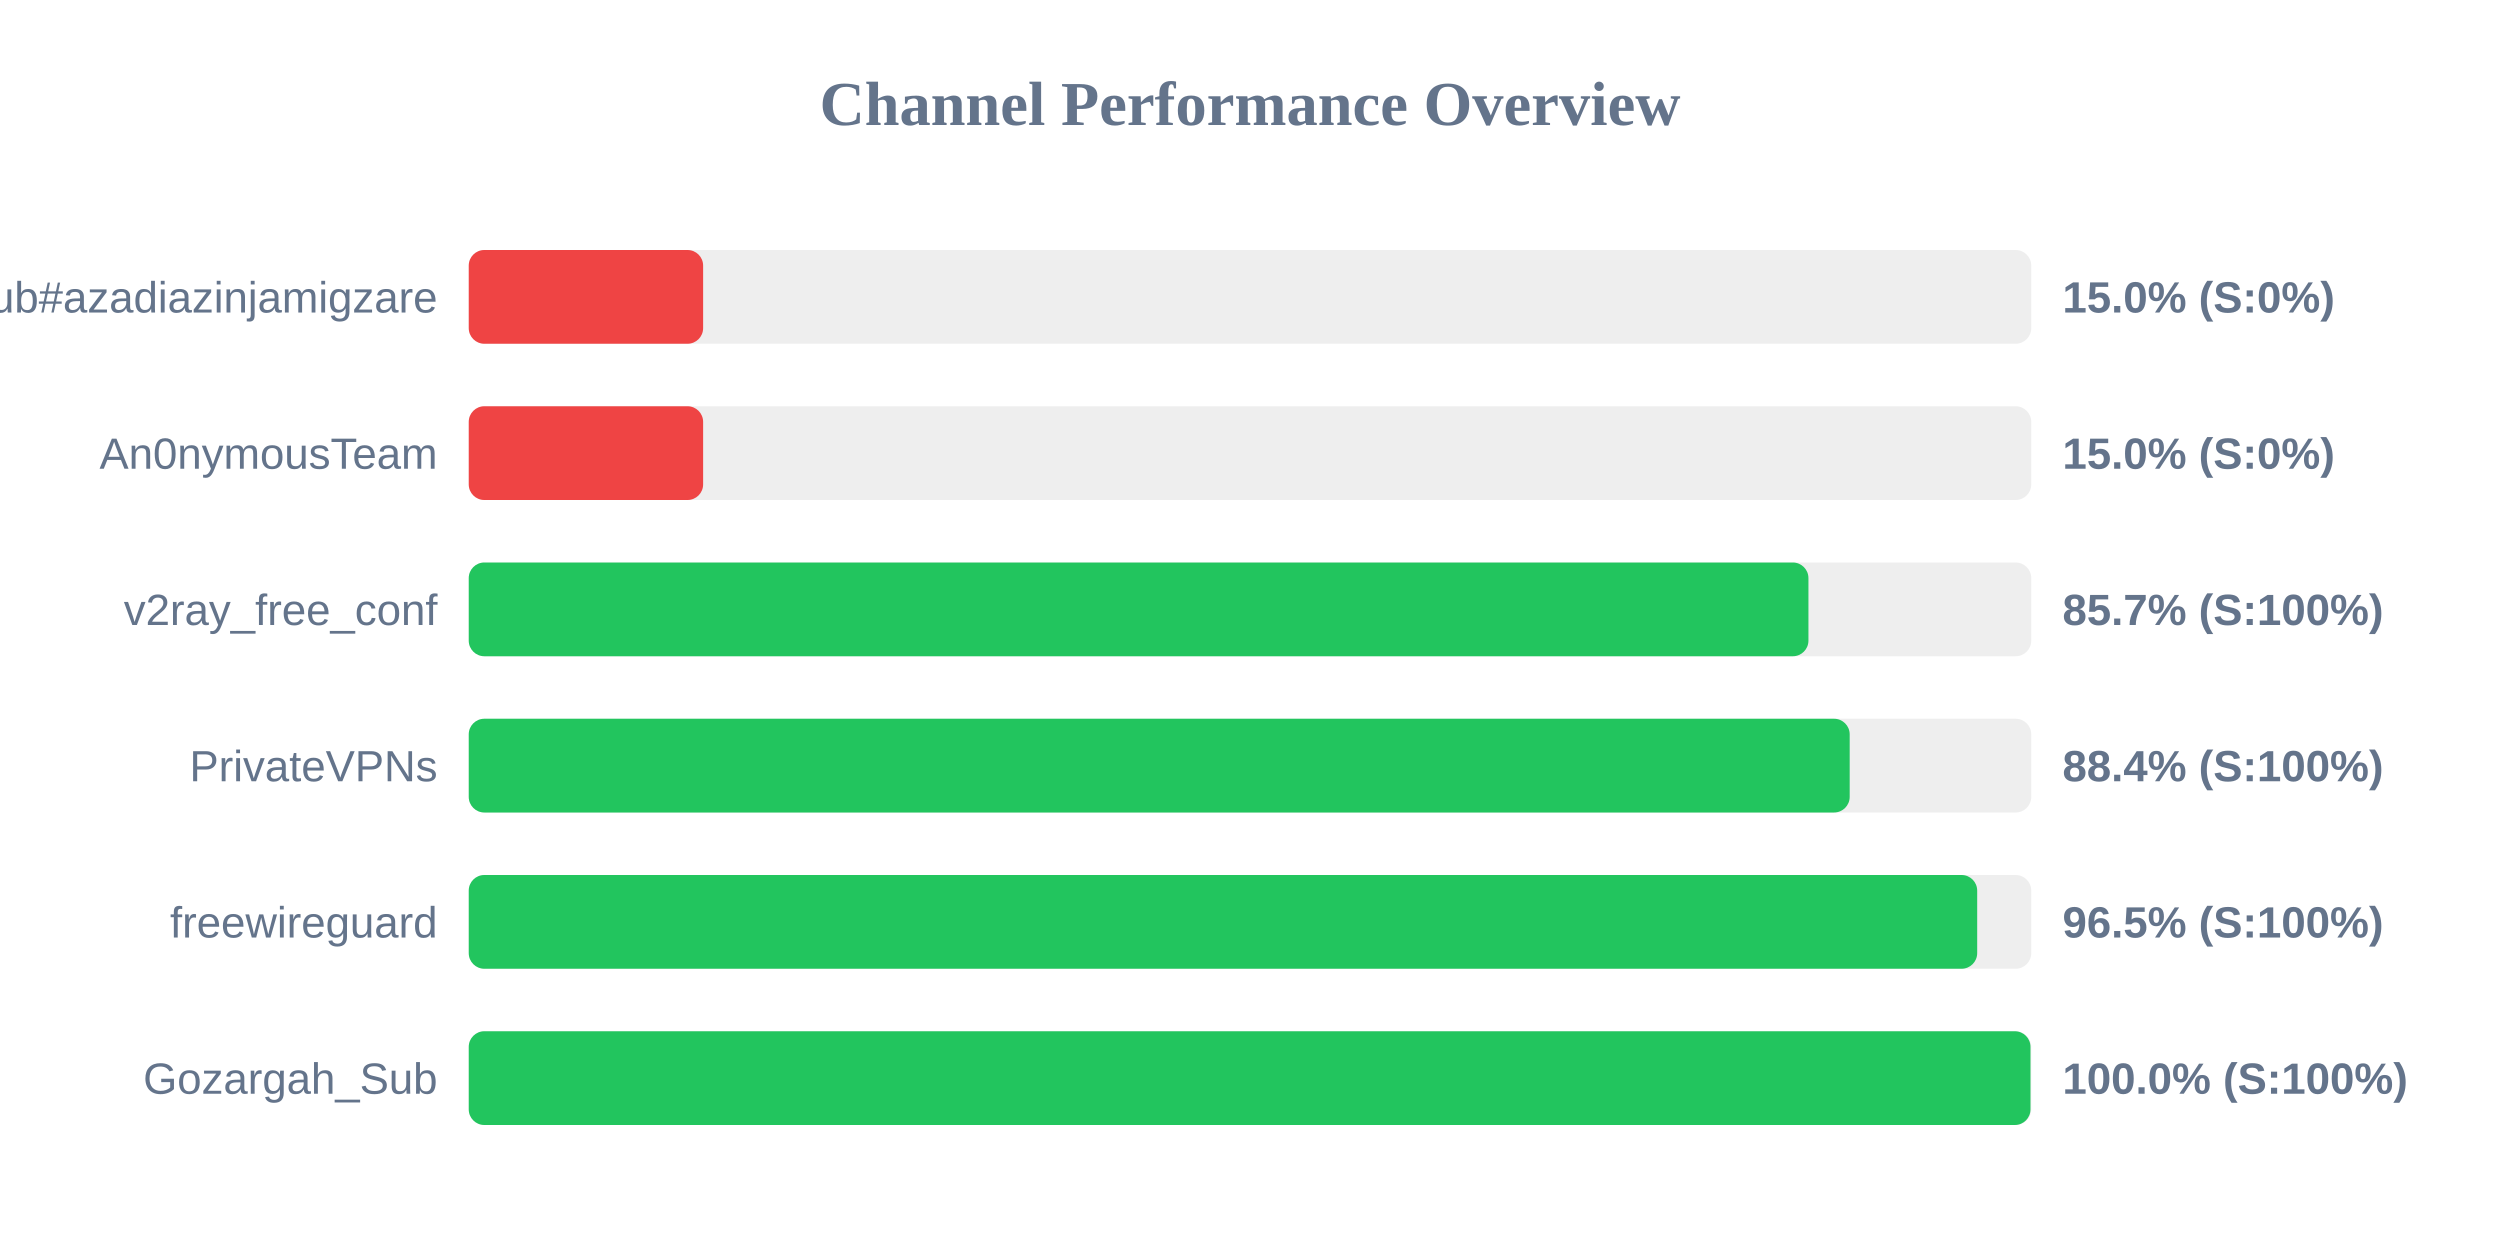
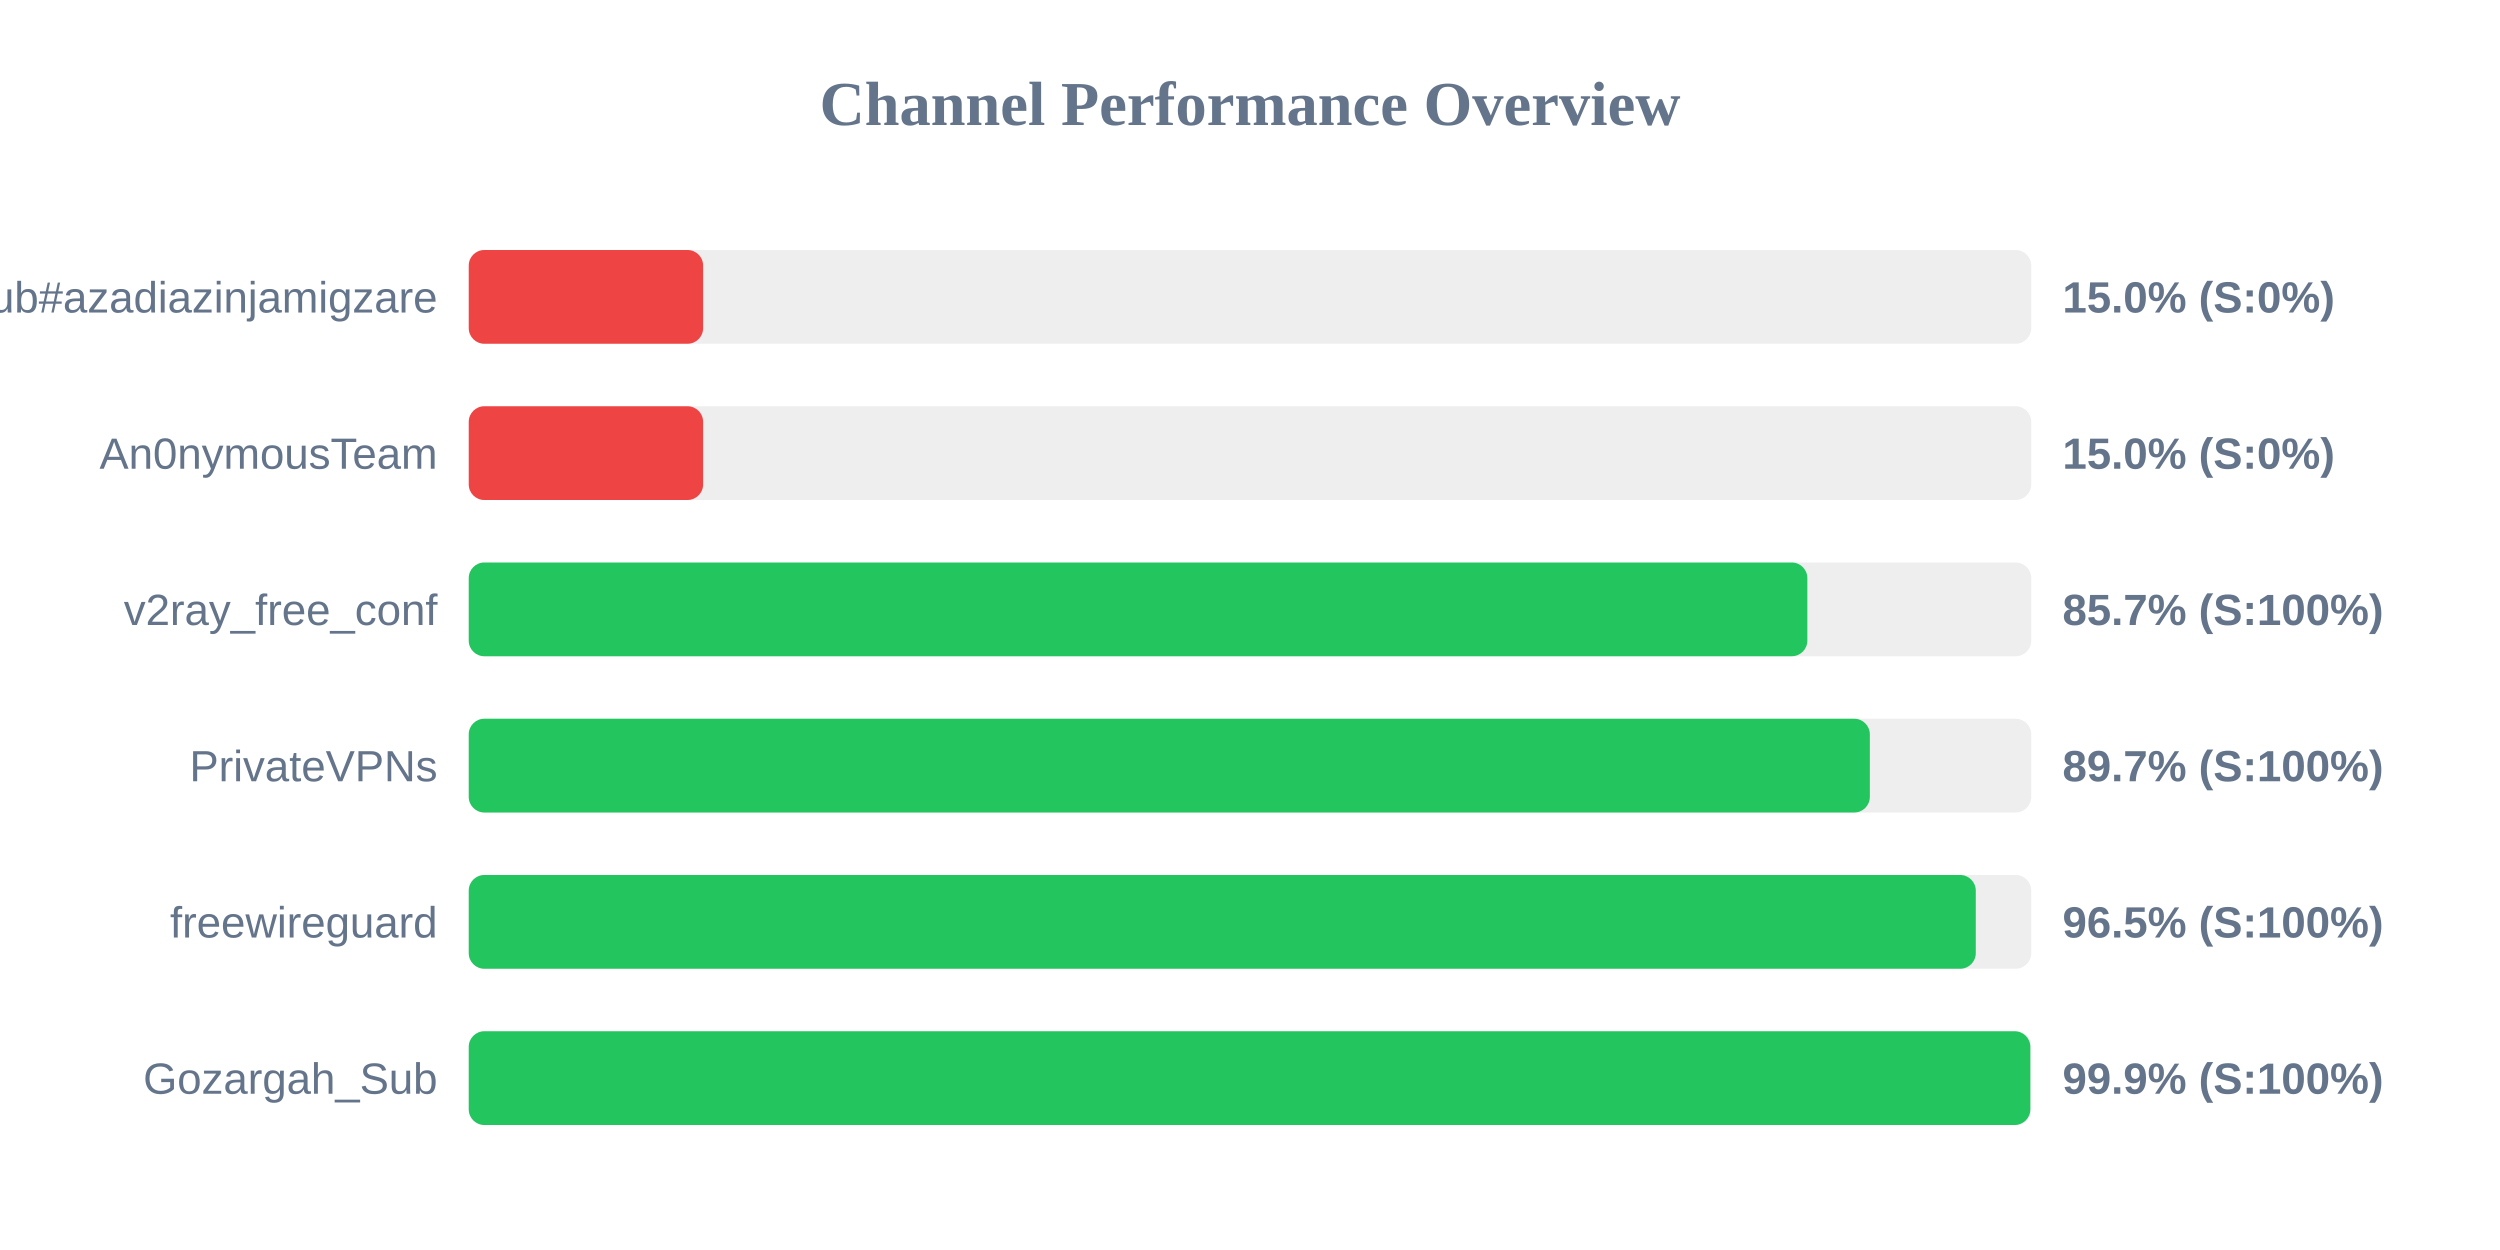
<svg xmlns="http://www.w3.org/2000/svg" width="800" height="400" version="1.1">
  <style>
        .row { font: 14px Arial; fill: #64748b; }
        .score { font: bold 14px Arial; fill: #64748b; }
    </style>
  <text x="400" y="40" text-anchor="middle" font-size="20px" font-weight="bold" fill="#64748b">Channel Performance Overview</text>
  <rect x="150" y="80" width="500" height="30" fill="#eee" rx="5" />
  <rect x="150" y="80" width="75.0" height="30" fill="#ef4444" rx="5" />
  <text x="140" y="100" text-anchor="end" class="row">Sub#azadiazinjamigzare</text>
  <text x="660" y="100" text-anchor="start" class="score">15.0% (S:0%)</text>
  <rect x="150" y="130" width="500" height="30" fill="#eee" rx="5" />
  <rect x="150" y="130" width="75.0" height="30" fill="#ef4444" rx="5" />
  <text x="140" y="150" text-anchor="end" class="row">An0nymousTeam</text>
  <text x="660" y="150" text-anchor="start" class="score">15.0% (S:0%)</text>
  <rect x="150" y="180" width="500" height="30" fill="#eee" rx="5" />
-   <rect x="150" y="180" width="428.7" height="30" fill="#22c55e" rx="5" />
+   <rect x="150" y="180" width="428.35" height="30" fill="#22c55e" rx="5" />
  <text x="140" y="200" text-anchor="end" class="row">v2ray_free_conf</text>
  <text x="660" y="200" text-anchor="start" class="score">85.7% (S:100%)</text>
  <rect x="150" y="230" width="500" height="30" fill="#eee" rx="5" />
-   <rect x="150" y="230" width="441.9" height="30" fill="#22c55e" rx="5" />
+   <rect x="150" y="230" width="448.35" height="30" fill="#22c55e" rx="5" />
  <text x="140" y="250" text-anchor="end" class="row">PrivateVPNs</text>
-   <text x="660" y="250" text-anchor="start" class="score">88.4% (S:100%)</text>
+   <text x="660" y="250" text-anchor="start" class="score">89.7% (S:100%)</text>
  <rect x="150" y="280" width="500" height="30" fill="#eee" rx="5" />
-   <rect x="150" y="280" width="482.7" height="30" fill="#22c55e" rx="5" />
+   <rect x="150" y="280" width="482.25" height="30" fill="#22c55e" rx="5" />
  <text x="140" y="300" text-anchor="end" class="row">freewireguard</text>
  <text x="660" y="300" text-anchor="start" class="score">96.5% (S:100%)</text>
  <rect x="150" y="330" width="500" height="30" fill="#eee" rx="5" />
-   <rect x="150" y="330" width="499.75" height="30" fill="#22c55e" rx="5" />
+   <rect x="150" y="330" width="499.7" height="30" fill="#22c55e" rx="5" />
  <text x="140" y="350" text-anchor="end" class="row">Gozargah_Sub</text>
-   <text x="660" y="350" text-anchor="start" class="score">100.0% (S:100%)</text>
+   <text x="660" y="350" text-anchor="start" class="score">99.9% (S:100%)</text>
</svg>
